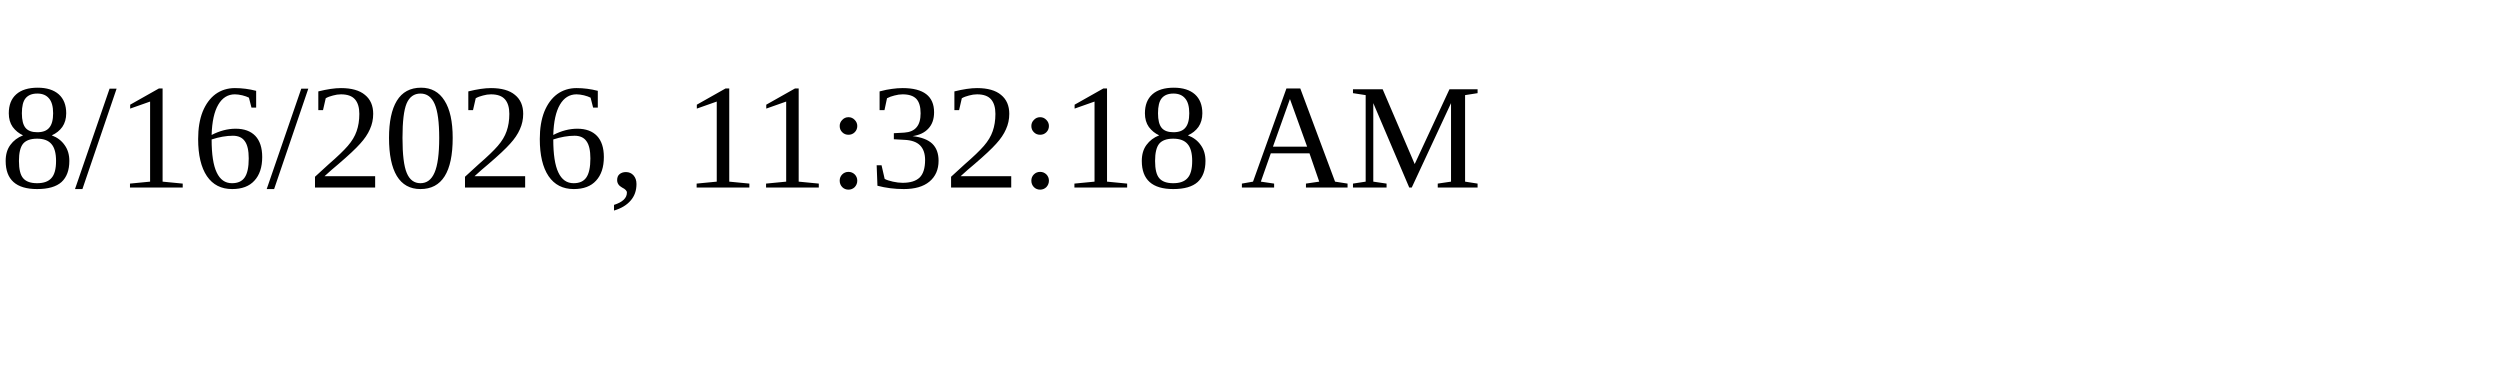
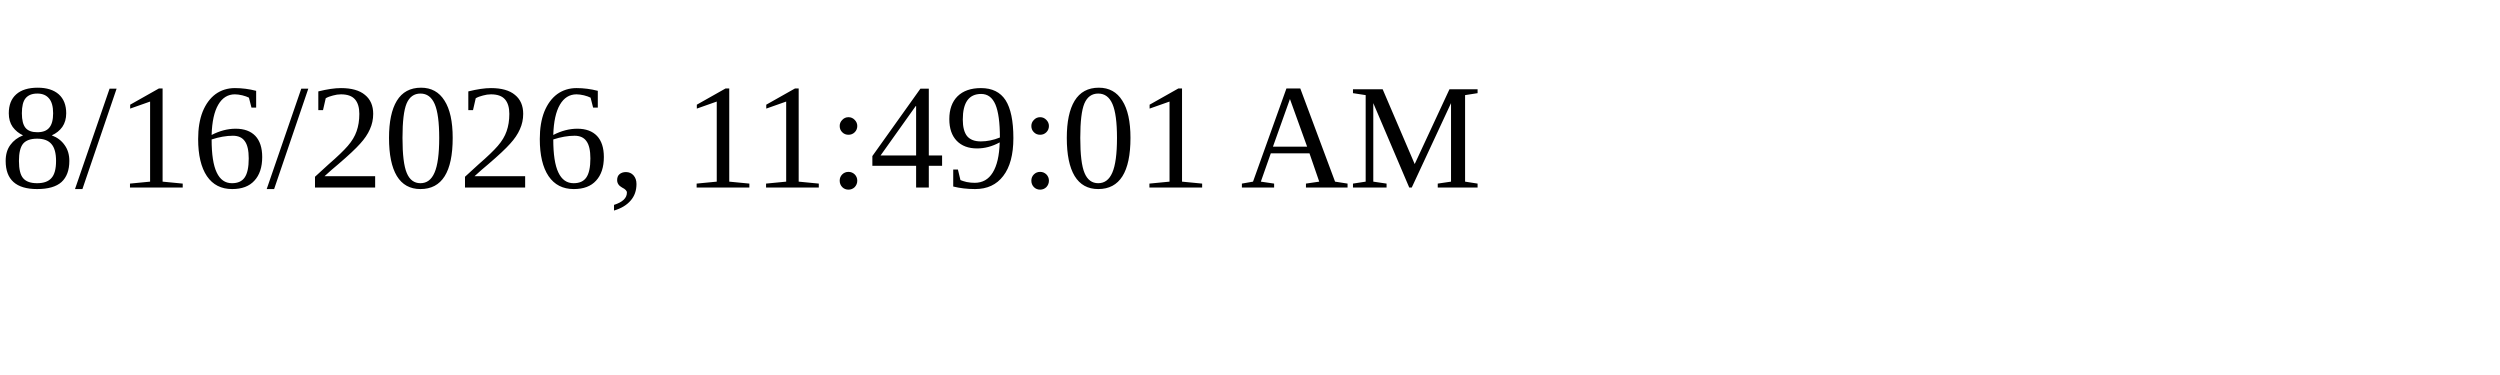
<svg xmlns="http://www.w3.org/2000/svg" height="30" width="200">
-   <text x="0" y="15">8/16/2026, 11:32:18 AM</text>
+   <text x="0" y="15">8/16/2026, 11:49:01 AM</text>
</svg>
